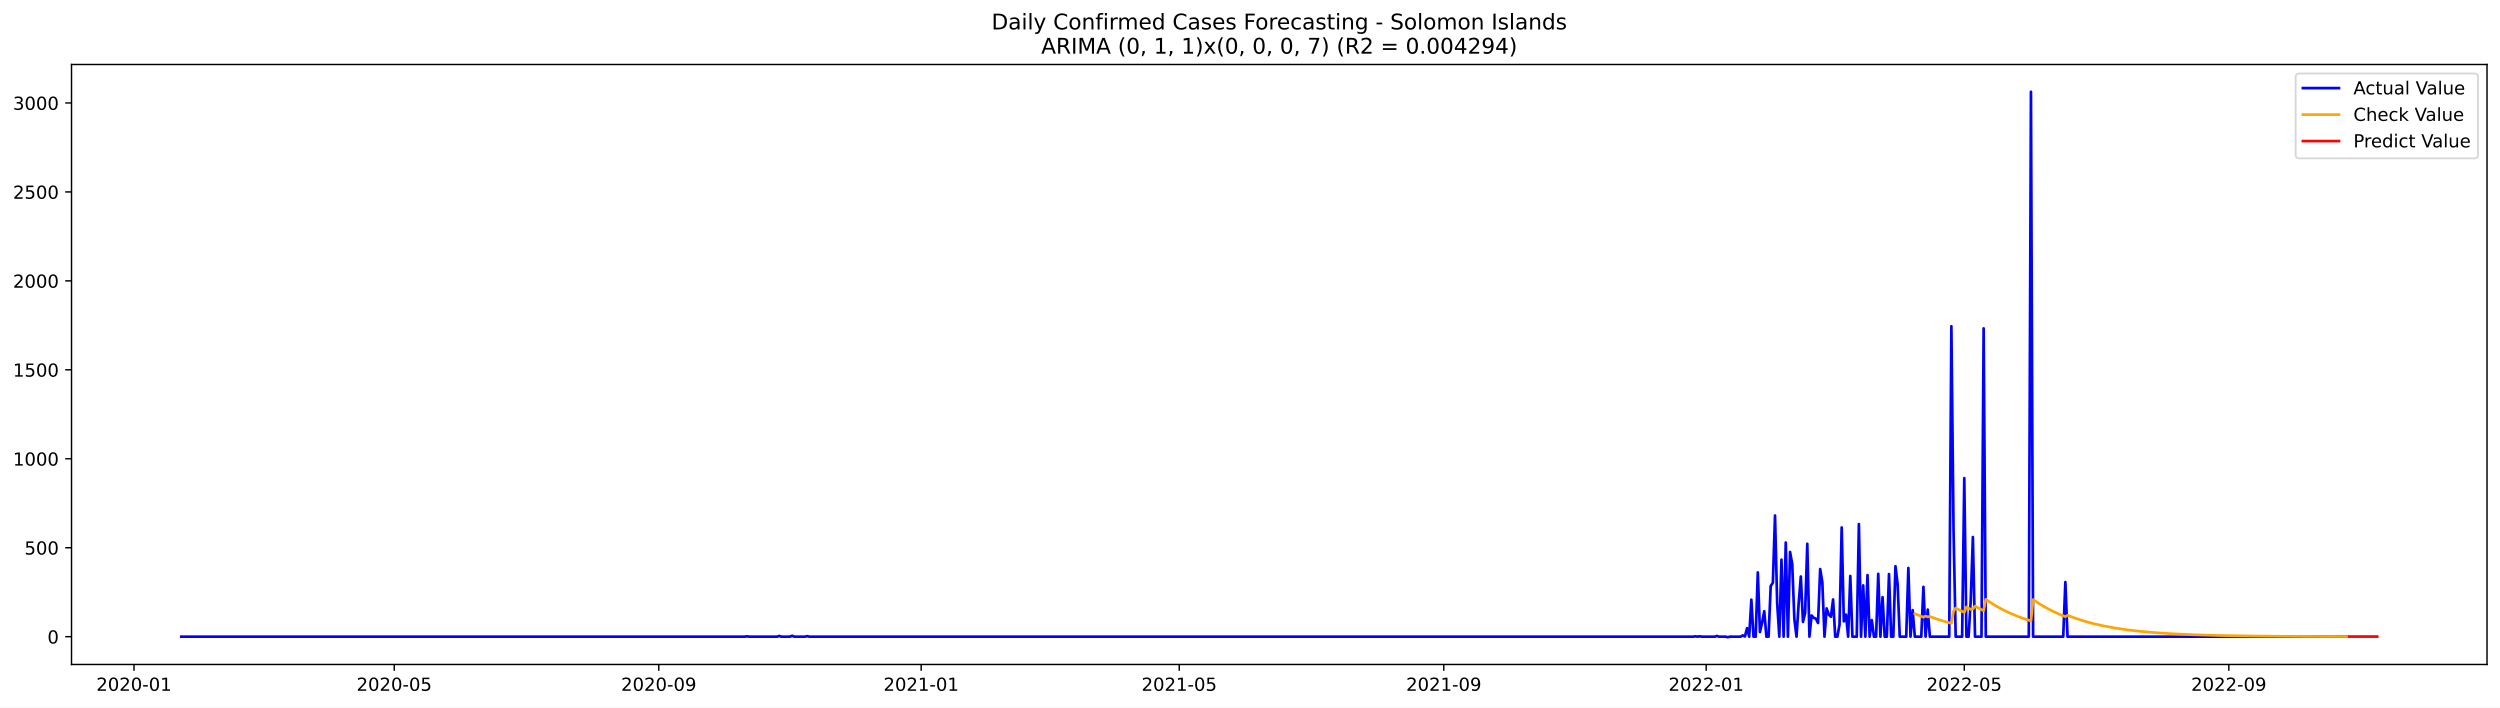
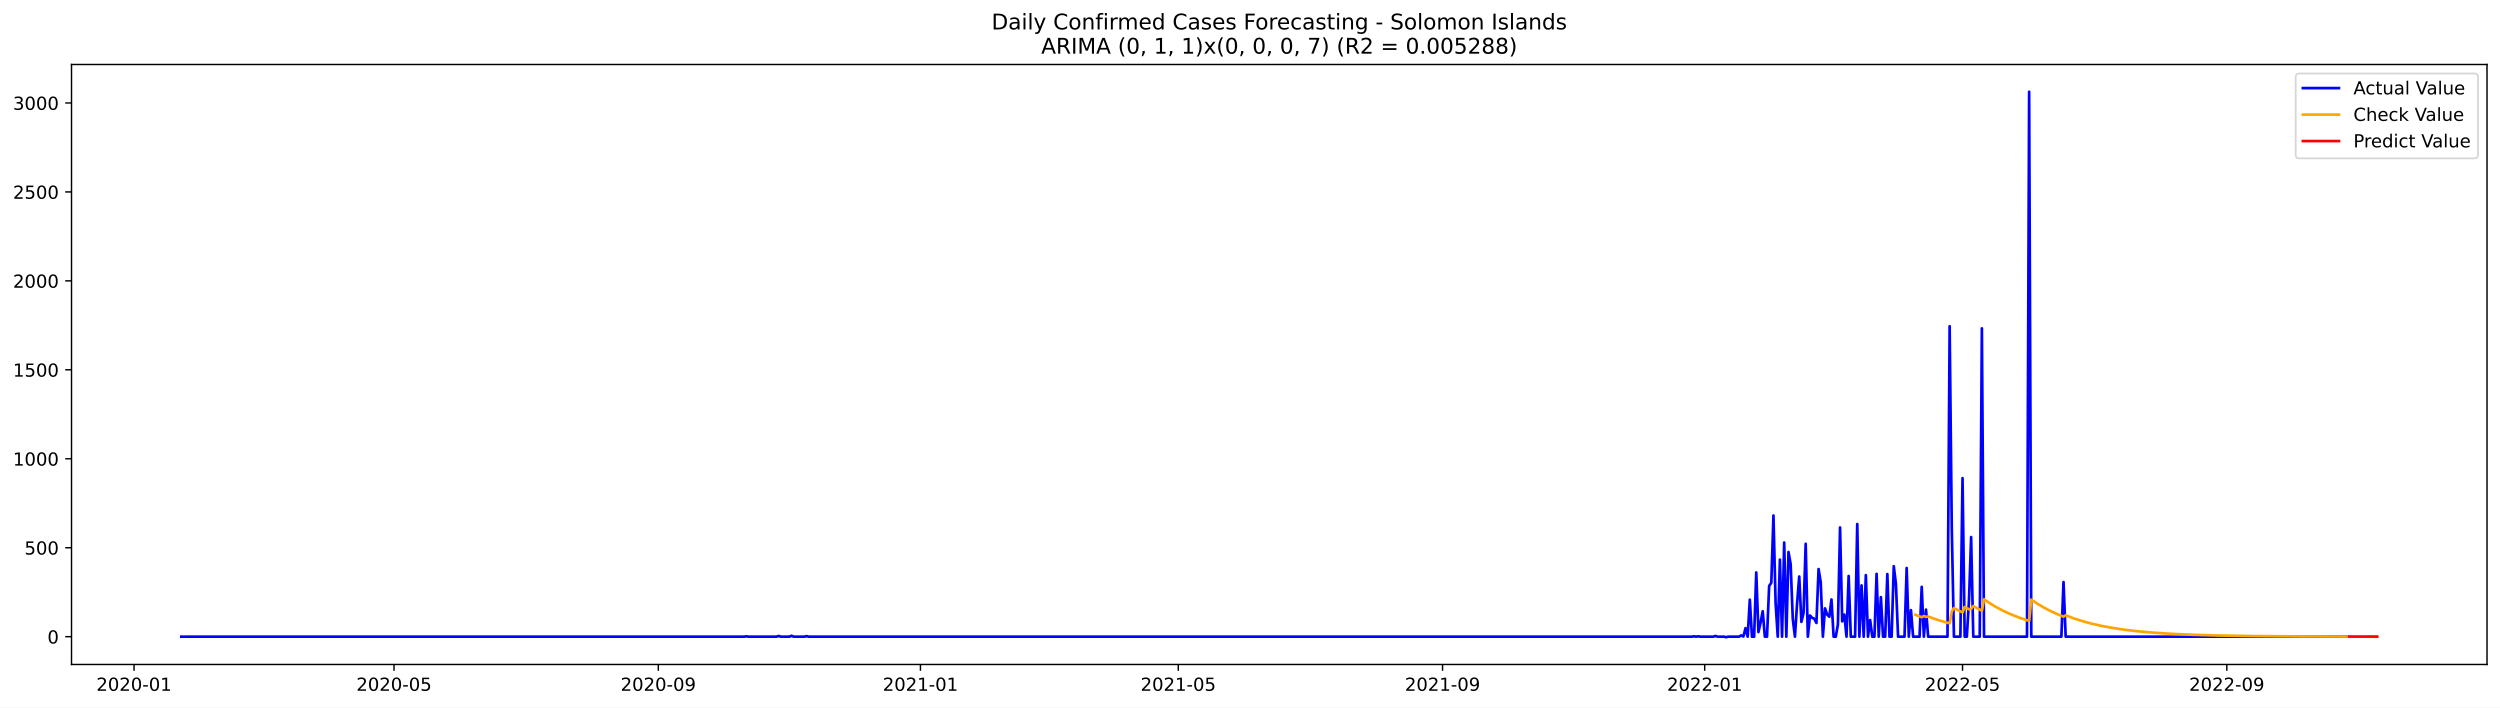
<svg xmlns="http://www.w3.org/2000/svg" xmlns:xlink="http://www.w3.org/1999/xlink" width="1386.05pt" height="392.274pt" viewBox="0 0 1386.05 392.274" version="1.1">
  <defs>
    <style type="text/css">*{stroke-linejoin: round; stroke-linecap: butt}</style>
  </defs>
  <g id="figure_1">
    <g id="patch_1">
      <path d="M 0 392.274  L 1386.05 392.274  L 1386.05 0  L 0 0  z " style="fill: #ffffff" />
    </g>
    <g id="axes_1">
      <g id="patch_2">
        <path d="M 39.65 368.396  L 1378.85 368.396  L 1378.85 35.755  L 39.65 35.755  z " style="fill: #ffffff" />
      </g>
      <g id="matplotlib.axis_1">
        <g id="xtick_1">
          <g id="line2d_1">
            <defs>
-               <path id="m35b483b58b" d="M 0 0  L 0 3.5  " style="stroke: #000000; stroke-width: 0.8" />
+               <path id="m35514302c0" d="M 0 0  L 0 3.5  " style="stroke: #000000; stroke-width: 0.8" />
            </defs>
            <g>
-               <use xlink:href="#m35b483b58b" x="74.29" y="368.396" style="stroke: #000000; stroke-width: 0.8" />
+               <use xlink:href="#m35514302c0" x="74.315" y="368.396" style="stroke: #000000; stroke-width: 0.8" />
            </g>
          </g>
          <g id="text_1">
-             <g transform="translate(53.39822 382.9939)scale(0.1 -0.1)">
+             <g transform="translate(53.42388 382.9939)scale(0.1 -0.1)">
              <defs>
                <path id="DejaVuSans-32" d="M 1228 531  L 3431 531  L 3431 0  L 469 0  L 469 531  Q 828 903 1448 1529  Q 2069 2156 2228 2338  Q 2531 2678 2651 2914  Q 2772 3150 2772 3378  Q 2772 3750 2511 3984  Q 2250 4219 1831 4219  Q 1534 4219 1204 4116  Q 875 4013 500 3803  L 500 4441  Q 881 4594 1212 4672  Q 1544 4750 1819 4750  Q 2544 4750 2975 4387  Q 3406 4025 3406 3419  Q 3406 3131 3298 2873  Q 3191 2616 2906 2266  Q 2828 2175 2409 1742  Q 1991 1309 1228 531  z " transform="scale(0.015625)" />
                <path id="DejaVuSans-30" d="M 2034 4250  Q 1547 4250 1301 3770  Q 1056 3291 1056 2328  Q 1056 1369 1301 889  Q 1547 409 2034 409  Q 2525 409 2770 889  Q 3016 1369 3016 2328  Q 3016 3291 2770 3770  Q 2525 4250 2034 4250  z M 2034 4750  Q 2819 4750 3233 4129  Q 3647 3509 3647 2328  Q 3647 1150 3233 529  Q 2819 -91 2034 -91  Q 1250 -91 836 529  Q 422 1150 422 2328  Q 422 3509 836 4129  Q 1250 4750 2034 4750  z " transform="scale(0.015625)" />
                <path id="DejaVuSans-2d" d="M 313 2009  L 1997 2009  L 1997 1497  L 313 1497  L 313 2009  z " transform="scale(0.015625)" />
                <path id="DejaVuSans-31" d="M 794 531  L 1825 531  L 1825 4091  L 703 3866  L 703 4441  L 1819 4666  L 2450 4666  L 2450 531  L 3481 531  L 3481 0  L 794 0  L 794 531  z " transform="scale(0.015625)" />
              </defs>
              <use xlink:href="#DejaVuSans-32" />
              <use xlink:href="#DejaVuSans-30" x="63.623" />
              <use xlink:href="#DejaVuSans-32" x="127.246" />
              <use xlink:href="#DejaVuSans-30" x="190.869" />
              <use xlink:href="#DejaVuSans-2d" x="254.492" />
              <use xlink:href="#DejaVuSans-30" x="290.576" />
              <use xlink:href="#DejaVuSans-31" x="354.199" />
            </g>
          </g>
        </g>
        <g id="xtick_2">
          <g id="line2d_2">
            <g>
-               <use xlink:href="#m35b483b58b" x="218.572" y="368.396" style="stroke: #000000; stroke-width: 0.8" />
+               <use xlink:href="#m35514302c0" x="218.456" y="368.396" style="stroke: #000000; stroke-width: 0.8" />
            </g>
          </g>
          <g id="text_2">
-             <g transform="translate(197.6803 382.9939)scale(0.1 -0.1)">
+             <g transform="translate(197.5648 382.9939)scale(0.1 -0.1)">
              <defs>
                <path id="DejaVuSans-35" d="M 691 4666  L 3169 4666  L 3169 4134  L 1269 4134  L 1269 2991  Q 1406 3038 1543 3061  Q 1681 3084 1819 3084  Q 2600 3084 3056 2656  Q 3513 2228 3513 1497  Q 3513 744 3044 326  Q 2575 -91 1722 -91  Q 1428 -91 1123 -41  Q 819 9 494 109  L 494 744  Q 775 591 1075 516  Q 1375 441 1709 441  Q 2250 441 2565 725  Q 2881 1009 2881 1497  Q 2881 1984 2565 2268  Q 2250 2553 1709 2553  Q 1456 2553 1204 2497  Q 953 2441 691 2322  L 691 4666  z " transform="scale(0.015625)" />
              </defs>
              <use xlink:href="#DejaVuSans-32" />
              <use xlink:href="#DejaVuSans-30" x="63.623" />
              <use xlink:href="#DejaVuSans-32" x="127.246" />
              <use xlink:href="#DejaVuSans-30" x="190.869" />
              <use xlink:href="#DejaVuSans-2d" x="254.492" />
              <use xlink:href="#DejaVuSans-30" x="290.576" />
              <use xlink:href="#DejaVuSans-35" x="354.199" />
            </g>
          </g>
        </g>
        <g id="xtick_3">
          <g id="line2d_3">
            <g>
-               <use xlink:href="#m35b483b58b" x="365.239" y="368.396" style="stroke: #000000; stroke-width: 0.8" />
+               <use xlink:href="#m35514302c0" x="364.98" y="368.396" style="stroke: #000000; stroke-width: 0.8" />
            </g>
          </g>
          <g id="text_3">
-             <g transform="translate(344.3472 382.9939)scale(0.1 -0.1)">
+             <g transform="translate(344.0882 382.9939)scale(0.1 -0.1)">
              <defs>
                <path id="DejaVuSans-39" d="M 703 97  L 703 672  Q 941 559 1184 500  Q 1428 441 1663 441  Q 2288 441 2617 861  Q 2947 1281 2994 2138  Q 2813 1869 2534 1725  Q 2256 1581 1919 1581  Q 1219 1581 811 2004  Q 403 2428 403 3163  Q 403 3881 828 4315  Q 1253 4750 1959 4750  Q 2769 4750 3195 4129  Q 3622 3509 3622 2328  Q 3622 1225 3098 567  Q 2575 -91 1691 -91  Q 1453 -91 1209 -44  Q 966 3 703 97  z M 1959 2075  Q 2384 2075 2632 2365  Q 2881 2656 2881 3163  Q 2881 3666 2632 3958  Q 2384 4250 1959 4250  Q 1534 4250 1286 3958  Q 1038 3666 1038 3163  Q 1038 2656 1286 2365  Q 1534 2075 1959 2075  z " transform="scale(0.015625)" />
              </defs>
              <use xlink:href="#DejaVuSans-32" />
              <use xlink:href="#DejaVuSans-30" x="63.623" />
              <use xlink:href="#DejaVuSans-32" x="127.246" />
              <use xlink:href="#DejaVuSans-30" x="190.869" />
              <use xlink:href="#DejaVuSans-2d" x="254.492" />
              <use xlink:href="#DejaVuSans-30" x="290.576" />
              <use xlink:href="#DejaVuSans-39" x="354.199" />
            </g>
          </g>
        </g>
        <g id="xtick_4">
          <g id="line2d_4">
            <g>
-               <use xlink:href="#m35b483b58b" x="510.713" y="368.396" style="stroke: #000000; stroke-width: 0.8" />
+               <use xlink:href="#m35514302c0" x="510.312" y="368.396" style="stroke: #000000; stroke-width: 0.8" />
            </g>
          </g>
          <g id="text_4">
-             <g transform="translate(489.8217 382.9939)scale(0.1 -0.1)">
+             <g transform="translate(489.4203 382.9939)scale(0.1 -0.1)">
              <use xlink:href="#DejaVuSans-32" />
              <use xlink:href="#DejaVuSans-30" x="63.623" />
              <use xlink:href="#DejaVuSans-32" x="127.246" />
              <use xlink:href="#DejaVuSans-31" x="190.869" />
              <use xlink:href="#DejaVuSans-2d" x="254.492" />
              <use xlink:href="#DejaVuSans-30" x="290.576" />
              <use xlink:href="#DejaVuSans-31" x="354.199" />
            </g>
          </g>
        </g>
        <g id="xtick_5">
          <g id="line2d_5">
            <g>
-               <use xlink:href="#m35b483b58b" x="653.803" y="368.396" style="stroke: #000000; stroke-width: 0.8" />
+               <use xlink:href="#m35514302c0" x="653.261" y="368.396" style="stroke: #000000; stroke-width: 0.8" />
            </g>
          </g>
          <g id="text_5">
-             <g transform="translate(632.9113 382.9939)scale(0.1 -0.1)">
+             <g transform="translate(632.37 382.9939)scale(0.1 -0.1)">
              <use xlink:href="#DejaVuSans-32" />
              <use xlink:href="#DejaVuSans-30" x="63.623" />
              <use xlink:href="#DejaVuSans-32" x="127.246" />
              <use xlink:href="#DejaVuSans-31" x="190.869" />
              <use xlink:href="#DejaVuSans-2d" x="254.492" />
              <use xlink:href="#DejaVuSans-30" x="290.576" />
              <use xlink:href="#DejaVuSans-35" x="354.199" />
            </g>
          </g>
        </g>
        <g id="xtick_6">
          <g id="line2d_6">
            <g>
-               <use xlink:href="#m35b483b58b" x="800.47" y="368.396" style="stroke: #000000; stroke-width: 0.8" />
+               <use xlink:href="#m35514302c0" x="799.785" y="368.396" style="stroke: #000000; stroke-width: 0.8" />
            </g>
          </g>
          <g id="text_6">
-             <g transform="translate(779.5783 382.9939)scale(0.1 -0.1)">
+             <g transform="translate(778.8934 382.9939)scale(0.1 -0.1)">
              <use xlink:href="#DejaVuSans-32" />
              <use xlink:href="#DejaVuSans-30" x="63.623" />
              <use xlink:href="#DejaVuSans-32" x="127.246" />
              <use xlink:href="#DejaVuSans-31" x="190.869" />
              <use xlink:href="#DejaVuSans-2d" x="254.492" />
              <use xlink:href="#DejaVuSans-30" x="290.576" />
              <use xlink:href="#DejaVuSans-39" x="354.199" />
            </g>
          </g>
        </g>
        <g id="xtick_7">
          <g id="line2d_7">
            <g>
-               <use xlink:href="#m35b483b58b" x="945.944" y="368.396" style="stroke: #000000; stroke-width: 0.8" />
+               <use xlink:href="#m35514302c0" x="945.117" y="368.396" style="stroke: #000000; stroke-width: 0.8" />
            </g>
          </g>
          <g id="text_7">
-             <g transform="translate(925.0527 382.9939)scale(0.1 -0.1)">
+             <g transform="translate(924.2255 382.9939)scale(0.1 -0.1)">
              <use xlink:href="#DejaVuSans-32" />
              <use xlink:href="#DejaVuSans-30" x="63.623" />
              <use xlink:href="#DejaVuSans-32" x="127.246" />
              <use xlink:href="#DejaVuSans-32" x="190.869" />
              <use xlink:href="#DejaVuSans-2d" x="254.492" />
              <use xlink:href="#DejaVuSans-30" x="290.576" />
              <use xlink:href="#DejaVuSans-31" x="354.199" />
            </g>
          </g>
        </g>
        <g id="xtick_8">
          <g id="line2d_8">
            <g>
-               <use xlink:href="#m35b483b58b" x="1089.034" y="368.396" style="stroke: #000000; stroke-width: 0.8" />
+               <use xlink:href="#m35514302c0" x="1088.067" y="368.396" style="stroke: #000000; stroke-width: 0.8" />
            </g>
          </g>
          <g id="text_8">
-             <g transform="translate(1068.142 382.9939)scale(0.1 -0.1)">
+             <g transform="translate(1067.175 382.9939)scale(0.1 -0.1)">
              <use xlink:href="#DejaVuSans-32" />
              <use xlink:href="#DejaVuSans-30" x="63.623" />
              <use xlink:href="#DejaVuSans-32" x="127.246" />
              <use xlink:href="#DejaVuSans-32" x="190.869" />
              <use xlink:href="#DejaVuSans-2d" x="254.492" />
              <use xlink:href="#DejaVuSans-30" x="290.576" />
              <use xlink:href="#DejaVuSans-35" x="354.199" />
            </g>
          </g>
        </g>
        <g id="xtick_9">
          <g id="line2d_9">
            <g>
-               <use xlink:href="#m35b483b58b" x="1235.701" y="368.396" style="stroke: #000000; stroke-width: 0.8" />
+               <use xlink:href="#m35514302c0" x="1234.59" y="368.396" style="stroke: #000000; stroke-width: 0.8" />
            </g>
          </g>
          <g id="text_9">
-             <g transform="translate(1214.809 382.9939)scale(0.1 -0.1)">
+             <g transform="translate(1213.699 382.9939)scale(0.1 -0.1)">
              <use xlink:href="#DejaVuSans-32" />
              <use xlink:href="#DejaVuSans-30" x="63.623" />
              <use xlink:href="#DejaVuSans-32" x="127.246" />
              <use xlink:href="#DejaVuSans-32" x="190.869" />
              <use xlink:href="#DejaVuSans-2d" x="254.492" />
              <use xlink:href="#DejaVuSans-30" x="290.576" />
              <use xlink:href="#DejaVuSans-39" x="354.199" />
            </g>
          </g>
        </g>
      </g>
      <g id="matplotlib.axis_2">
        <g id="ytick_1">
          <g id="line2d_10">
            <defs>
-               <path id="mdf429b97b2" d="M 0 0  L -3.5 0  " style="stroke: #000000; stroke-width: 0.8" />
+               <path id="m97b2423ea4" d="M 0 0  L -3.5 0  " style="stroke: #000000; stroke-width: 0.8" />
            </defs>
            <g>
-               <use xlink:href="#mdf429b97b2" x="39.65" y="352.98" style="stroke: #000000; stroke-width: 0.8" />
+               <use xlink:href="#m97b2423ea4" x="39.65" y="352.98" style="stroke: #000000; stroke-width: 0.8" />
            </g>
          </g>
          <g id="text_10">
            <g transform="translate(26.2875 356.7788)scale(0.1 -0.1)">
              <use xlink:href="#DejaVuSans-30" />
            </g>
          </g>
        </g>
        <g id="ytick_2">
          <g id="line2d_11">
            <g>
-               <use xlink:href="#mdf429b97b2" x="39.65" y="303.665" style="stroke: #000000; stroke-width: 0.8" />
+               <use xlink:href="#m97b2423ea4" x="39.65" y="303.665" style="stroke: #000000; stroke-width: 0.8" />
            </g>
          </g>
          <g id="text_11">
            <g transform="translate(13.5625 307.4638)scale(0.1 -0.1)">
              <use xlink:href="#DejaVuSans-35" />
              <use xlink:href="#DejaVuSans-30" x="63.623" />
              <use xlink:href="#DejaVuSans-30" x="127.246" />
            </g>
          </g>
        </g>
        <g id="ytick_3">
          <g id="line2d_12">
            <g>
-               <use xlink:href="#mdf429b97b2" x="39.65" y="254.349" style="stroke: #000000; stroke-width: 0.8" />
+               <use xlink:href="#m97b2423ea4" x="39.65" y="254.349" style="stroke: #000000; stroke-width: 0.8" />
            </g>
          </g>
          <g id="text_12">
            <g transform="translate(7.2 258.1487)scale(0.1 -0.1)">
              <use xlink:href="#DejaVuSans-31" />
              <use xlink:href="#DejaVuSans-30" x="63.623" />
              <use xlink:href="#DejaVuSans-30" x="127.246" />
              <use xlink:href="#DejaVuSans-30" x="190.869" />
            </g>
          </g>
        </g>
        <g id="ytick_4">
          <g id="line2d_13">
            <g>
-               <use xlink:href="#mdf429b97b2" x="39.65" y="205.034" style="stroke: #000000; stroke-width: 0.8" />
+               <use xlink:href="#m97b2423ea4" x="39.65" y="205.034" style="stroke: #000000; stroke-width: 0.8" />
            </g>
          </g>
          <g id="text_13">
            <g transform="translate(7.2 208.8336)scale(0.1 -0.1)">
              <use xlink:href="#DejaVuSans-31" />
              <use xlink:href="#DejaVuSans-35" x="63.623" />
              <use xlink:href="#DejaVuSans-30" x="127.246" />
              <use xlink:href="#DejaVuSans-30" x="190.869" />
            </g>
          </g>
        </g>
        <g id="ytick_5">
          <g id="line2d_14">
            <g>
-               <use xlink:href="#mdf429b97b2" x="39.65" y="155.719" style="stroke: #000000; stroke-width: 0.8" />
+               <use xlink:href="#m97b2423ea4" x="39.65" y="155.719" style="stroke: #000000; stroke-width: 0.8" />
            </g>
          </g>
          <g id="text_14">
            <g transform="translate(7.2 159.5186)scale(0.1 -0.1)">
              <use xlink:href="#DejaVuSans-32" />
              <use xlink:href="#DejaVuSans-30" x="63.623" />
              <use xlink:href="#DejaVuSans-30" x="127.246" />
              <use xlink:href="#DejaVuSans-30" x="190.869" />
            </g>
          </g>
        </g>
        <g id="ytick_6">
          <g id="line2d_15">
            <g>
-               <use xlink:href="#mdf429b97b2" x="39.65" y="106.404" style="stroke: #000000; stroke-width: 0.8" />
+               <use xlink:href="#m97b2423ea4" x="39.65" y="106.404" style="stroke: #000000; stroke-width: 0.8" />
            </g>
          </g>
          <g id="text_15">
            <g transform="translate(7.2 110.2035)scale(0.1 -0.1)">
              <use xlink:href="#DejaVuSans-32" />
              <use xlink:href="#DejaVuSans-35" x="63.623" />
              <use xlink:href="#DejaVuSans-30" x="127.246" />
              <use xlink:href="#DejaVuSans-30" x="190.869" />
            </g>
          </g>
        </g>
        <g id="ytick_7">
          <g id="line2d_16">
            <g>
-               <use xlink:href="#mdf429b97b2" x="39.65" y="57.089" style="stroke: #000000; stroke-width: 0.8" />
+               <use xlink:href="#m97b2423ea4" x="39.65" y="57.089" style="stroke: #000000; stroke-width: 0.8" />
            </g>
          </g>
          <g id="text_16">
            <g transform="translate(7.2 60.88842)scale(0.1 -0.1)">
              <defs>
                <path id="DejaVuSans-33" d="M 2597 2516  Q 3050 2419 3304 2112  Q 3559 1806 3559 1356  Q 3559 666 3084 287  Q 2609 -91 1734 -91  Q 1441 -91 1130 -33  Q 819 25 488 141  L 488 750  Q 750 597 1062 519  Q 1375 441 1716 441  Q 2309 441 2620 675  Q 2931 909 2931 1356  Q 2931 1769 2642 2001  Q 2353 2234 1838 2234  L 1294 2234  L 1294 2753  L 1863 2753  Q 2328 2753 2575 2939  Q 2822 3125 2822 3475  Q 2822 3834 2567 4026  Q 2313 4219 1838 4219  Q 1578 4219 1281 4162  Q 984 4106 628 3988  L 628 4550  Q 988 4650 1302 4700  Q 1616 4750 1894 4750  Q 2613 4750 3031 4423  Q 3450 4097 3450 3541  Q 3450 3153 3228 2886  Q 3006 2619 2597 2516  z " transform="scale(0.015625)" />
              </defs>
              <use xlink:href="#DejaVuSans-33" />
              <use xlink:href="#DejaVuSans-30" x="63.623" />
              <use xlink:href="#DejaVuSans-30" x="127.246" />
              <use xlink:href="#DejaVuSans-30" x="190.869" />
            </g>
          </g>
        </g>
      </g>
      <g id="line2d_17">
-         <path d="M 100.523 352.98  L 412.935 352.98  L 414.128 352.782  L 415.32 352.98  L 430.821 352.98  L 432.014 352.585  L 433.206 352.98  L 437.976 352.98  L 439.168 352.486  L 440.361 352.98  L 446.323 352.98  L 447.515 352.684  L 448.708 352.98  L 938.79 352.98  L 939.982 352.782  L 941.174 352.98  L 942.367 352.782  L 943.559 352.98  L 950.714 352.98  L 951.906 352.585  L 953.099 352.98  L 956.676 352.98  L 957.868 353.276  L 959.061 352.98  L 965.023 352.98  L 966.215 352.289  L 967.408 352.881  L 968.6 348.245  L 969.792 352.98  L 970.985 332.465  L 972.177 352.98  L 973.37 352.98  L 974.562 317.374  L 975.754 350.415  L 976.947 345.188  L 978.139 338.875  L 979.332 352.98  L 980.524 352.98  L 981.717 324.87  L 982.909 323.095  L 984.101 285.812  L 985.294 334.24  L 986.486 352.98  L 987.679 310.273  L 988.871 352.98  L 990.063 300.804  L 991.256 352.98  L 992.448 306.032  L 993.641 312.739  L 994.833 343.215  L 996.026 352.98  L 997.218 334.536  L 998.41 319.643  L 999.603 344.793  L 1000.795 339.862  L 1001.988 301.495  L 1003.18 352.98  L 1004.372 341.243  L 1005.565 342.525  L 1006.757 343.018  L 1007.95 345.385  L 1009.142 315.5  L 1010.334 322.799  L 1011.527 352.98  L 1012.719 337.297  L 1013.912 340.749  L 1015.104 341.933  L 1016.297 332.366  L 1017.489 352.98  L 1018.681 352.98  L 1019.874 346.273  L 1021.066 292.421  L 1022.259 344.497  L 1023.451 340.749  L 1024.643 352.98  L 1025.836 319.347  L 1027.028 352.98  L 1029.413 352.98  L 1030.606 290.547  L 1031.798 352.98  L 1032.99 324.574  L 1034.183 352.98  L 1035.375 318.854  L 1036.568 352.98  L 1037.76 343.807  L 1038.952 352.98  L 1040.145 352.98  L 1041.337 318.163  L 1042.53 352.98  L 1043.722 331.084  L 1044.915 352.98  L 1046.107 352.98  L 1047.299 318.262  L 1048.492 352.98  L 1049.684 352.98  L 1050.877 313.922  L 1052.069 323.785  L 1053.261 352.98  L 1056.839 352.98  L 1058.031 314.908  L 1059.223 352.98  L 1060.416 338.284  L 1061.608 352.98  L 1065.186 352.98  L 1066.378 325.363  L 1067.57 352.98  L 1068.763 337.988  L 1069.955 352.98  L 1080.687 352.98  L 1081.879 180.87  L 1083.072 293.407  L 1084.264 352.98  L 1087.841 352.98  L 1089.034 265.1  L 1090.226 352.98  L 1091.419 352.98  L 1092.611 332.859  L 1093.803 297.747  L 1094.996 352.98  L 1098.573 352.98  L 1099.766 182.054  L 1100.958 352.98  L 1124.806 352.98  L 1125.999 50.876  L 1127.191 352.98  L 1143.885 352.98  L 1145.077 322.7  L 1146.27 352.98  L 1301.283 352.98  L 1301.283 352.98  " clip-path="url(#p633696797e)" style="fill: none; stroke: #0000ff; stroke-width: 1.5; stroke-linecap: square" />
+         <path d="M 100.523 352.98  L 412.629 352.98  L 413.821 352.782  L 415.012 352.98  L 430.498 352.98  L 431.689 352.585  L 432.881 352.98  L 437.646 352.98  L 438.837 352.486  L 440.028 352.98  L 445.984 352.98  L 447.176 352.684  L 448.367 352.98  L 937.969 352.98  L 939.161 352.782  L 940.352 352.98  L 941.543 352.782  L 942.734 352.98  L 949.882 352.98  L 951.073 352.585  L 952.264 352.98  L 955.838 352.98  L 957.029 353.276  L 958.221 352.98  L 964.177 352.98  L 965.368 352.289  L 966.559 352.881  L 967.751 348.245  L 968.942 352.98  L 970.133 332.465  L 971.324 352.98  L 972.516 352.98  L 973.707 317.374  L 974.898 350.415  L 976.089 345.188  L 977.281 338.875  L 978.472 352.98  L 979.663 352.98  L 980.854 324.87  L 982.046 323.095  L 983.237 285.812  L 984.428 334.24  L 985.619 352.98  L 986.811 310.273  L 988.002 352.98  L 989.193 300.804  L 990.384 352.98  L 991.576 306.032  L 992.767 312.739  L 993.958 343.215  L 995.149 352.98  L 996.341 334.536  L 997.532 319.643  L 998.723 344.793  L 999.914 339.862  L 1001.106 301.495  L 1002.297 352.98  L 1003.488 341.243  L 1004.679 342.525  L 1005.871 343.018  L 1007.062 345.385  L 1008.253 315.5  L 1009.444 322.799  L 1010.636 352.98  L 1011.827 337.297  L 1013.018 340.749  L 1014.209 341.933  L 1015.401 332.366  L 1016.592 352.98  L 1017.783 352.98  L 1018.974 346.273  L 1020.165 292.421  L 1021.357 344.497  L 1022.548 340.749  L 1023.739 352.98  L 1024.93 319.347  L 1026.122 352.98  L 1028.504 352.98  L 1029.695 290.547  L 1030.887 352.98  L 1032.078 324.574  L 1033.269 352.98  L 1034.46 318.854  L 1035.652 352.98  L 1036.843 343.807  L 1038.034 352.98  L 1039.225 352.98  L 1040.417 318.163  L 1041.608 352.98  L 1042.799 331.084  L 1043.99 352.98  L 1045.182 352.98  L 1046.373 318.262  L 1047.564 352.98  L 1048.755 352.98  L 1049.947 313.922  L 1051.138 323.785  L 1052.329 352.98  L 1055.903 352.98  L 1057.094 314.908  L 1058.285 352.98  L 1059.477 338.284  L 1060.668 352.98  L 1064.242 352.98  L 1065.433 325.363  L 1066.624 352.98  L 1067.815 337.988  L 1069.007 352.98  L 1079.728 352.98  L 1080.919 180.87  L 1082.11 293.407  L 1083.302 352.98  L 1086.875 352.98  L 1088.067 265.1  L 1089.258 352.98  L 1090.449 352.98  L 1091.64 332.859  L 1092.832 297.747  L 1094.023 352.98  L 1097.597 352.98  L 1098.788 182.054  L 1099.979 352.98  L 1123.804 352.98  L 1124.995 50.876  L 1126.186 352.98  L 1142.864 352.98  L 1144.055 322.7  L 1145.246 352.98  L 1301.3 352.98  L 1301.3 352.98  " clip-path="url(#pd928aa559c)" style="fill: none; stroke: #0000ff; stroke-width: 1.5; stroke-linecap: square" />
      </g>
      <g id="line2d_18">
-         <path d="M 1061.608 340.28  L 1066.378 342.207  L 1067.57 341.528  L 1068.763 341.989  L 1069.955 341.828  L 1074.725 343.52  L 1079.495 344.955  L 1081.879 345.588  L 1083.072 338.951  L 1084.264 337.116  L 1087.841 338.957  L 1089.034 339.522  L 1090.226 336.523  L 1092.611 337.823  L 1093.803 337.623  L 1094.996 336.016  L 1098.573 337.985  L 1099.766 338.589  L 1100.958 332.282  L 1104.535 334.684  L 1108.112 336.808  L 1111.69 338.685  L 1115.267 340.345  L 1120.037 342.261  L 1124.806 343.887  L 1125.999 344.254  L 1127.191 332.432  L 1130.768 334.817  L 1134.346 336.925  L 1137.923 338.789  L 1141.5 340.436  L 1145.077 341.892  L 1146.27 341.119  L 1151.039 342.918  L 1155.809 344.444  L 1160.579 345.739  L 1166.541 347.085  L 1172.503 348.181  L 1179.657 349.23  L 1186.812 350.05  L 1195.159 350.783  L 1204.698 351.399  L 1216.622 351.932  L 1230.931 352.34  L 1250.01 352.648  L 1277.435 352.851  L 1301.283 352.923  L 1301.283 352.923  " clip-path="url(#p633696797e)" style="fill: none; stroke: #ffa500; stroke-width: 1.5; stroke-linecap: square" />
+         <path d="M 1061.859 340.792  L 1065.433 342.206  L 1066.624 341.528  L 1067.815 341.989  L 1069.007 341.828  L 1073.772 343.52  L 1078.537 344.955  L 1080.919 345.588  L 1082.11 338.951  L 1083.302 337.116  L 1086.875 338.957  L 1088.067 339.522  L 1089.258 336.524  L 1091.64 337.823  L 1092.832 337.623  L 1094.023 336.016  L 1097.597 337.985  L 1098.788 338.589  L 1099.979 332.282  L 1103.553 334.684  L 1107.127 336.808  L 1110.7 338.685  L 1114.274 340.345  L 1119.039 342.261  L 1123.804 343.887  L 1124.995 344.254  L 1126.186 332.432  L 1129.76 334.817  L 1133.334 336.925  L 1136.908 338.789  L 1140.481 340.436  L 1144.055 341.892  L 1145.246 341.119  L 1150.011 342.918  L 1154.776 344.444  L 1159.541 345.739  L 1165.498 347.085  L 1171.454 348.181  L 1178.601 349.23  L 1185.749 350.05  L 1194.088 350.783  L 1203.618 351.399  L 1215.53 351.932  L 1229.825 352.34  L 1248.885 352.648  L 1276.284 352.851  L 1301.3 352.925  L 1301.3 352.925  " clip-path="url(#pd928aa559c)" style="fill: none; stroke: #ffa500; stroke-width: 1.5; stroke-linecap: square" />
      </g>
      <g id="line2d_19">
-         <path d="M 1302.476 352.925  L 1303.668 352.925  L 1304.861 352.925  L 1306.053 352.925  L 1307.246 352.925  L 1308.438 352.925  L 1309.63 352.925  L 1310.823 352.925  L 1312.015 352.925  L 1313.208 352.925  L 1314.4 352.925  L 1315.592 352.925  L 1316.785 352.925  L 1317.977 352.925  " clip-path="url(#p633696797e)" style="fill: none; stroke: #ff0000; stroke-width: 1.5; stroke-linecap: square" />
+         <path d="M 1302.491 352.928  L 1303.682 352.928  L 1304.874 352.928  L 1306.065 352.928  L 1307.256 352.928  L 1308.447 352.928  L 1309.639 352.928  L 1310.83 352.928  L 1312.021 352.928  L 1313.212 352.928  L 1314.404 352.928  L 1315.595 352.928  L 1316.786 352.928  L 1317.977 352.928  " clip-path="url(#pd928aa559c)" style="fill: none; stroke: #ff0000; stroke-width: 1.5; stroke-linecap: square" />
      </g>
      <g id="patch_3">
        <path d="M 39.65 368.396  L 39.65 35.755  " style="fill: none; stroke: #000000; stroke-width: 0.8; stroke-linejoin: miter; stroke-linecap: square" />
      </g>
      <g id="patch_4">
        <path d="M 1378.85 368.396  L 1378.85 35.755  " style="fill: none; stroke: #000000; stroke-width: 0.8; stroke-linejoin: miter; stroke-linecap: square" />
      </g>
      <g id="patch_5">
        <path d="M 39.65 368.396  L 1378.85 368.396  " style="fill: none; stroke: #000000; stroke-width: 0.8; stroke-linejoin: miter; stroke-linecap: square" />
      </g>
      <g id="patch_6">
        <path d="M 39.65 35.755  L 1378.85 35.755  " style="fill: none; stroke: #000000; stroke-width: 0.8; stroke-linejoin: miter; stroke-linecap: square" />
      </g>
      <g id="text_17">
        <g transform="translate(549.7297 16.31812)scale(0.12 -0.12)">
          <defs>
            <path id="DejaVuSans-44" d="M 1259 4147  L 1259 519  L 2022 519  Q 2988 519 3436 956  Q 3884 1394 3884 2338  Q 3884 3275 3436 3711  Q 2988 4147 2022 4147  L 1259 4147  z M 628 4666  L 1925 4666  Q 3281 4666 3915 4102  Q 4550 3538 4550 2338  Q 4550 1131 3912 565  Q 3275 0 1925 0  L 628 0  L 628 4666  z " transform="scale(0.015625)" />
            <path id="DejaVuSans-61" d="M 2194 1759  Q 1497 1759 1228 1600  Q 959 1441 959 1056  Q 959 750 1161 570  Q 1363 391 1709 391  Q 2188 391 2477 730  Q 2766 1069 2766 1631  L 2766 1759  L 2194 1759  z M 3341 1997  L 3341 0  L 2766 0  L 2766 531  Q 2569 213 2275 61  Q 1981 -91 1556 -91  Q 1019 -91 701 211  Q 384 513 384 1019  Q 384 1609 779 1909  Q 1175 2209 1959 2209  L 2766 2209  L 2766 2266  Q 2766 2663 2505 2880  Q 2244 3097 1772 3097  Q 1472 3097 1187 3025  Q 903 2953 641 2809  L 641 3341  Q 956 3463 1253 3523  Q 1550 3584 1831 3584  Q 2591 3584 2966 3190  Q 3341 2797 3341 1997  z " transform="scale(0.015625)" />
            <path id="DejaVuSans-69" d="M 603 3500  L 1178 3500  L 1178 0  L 603 0  L 603 3500  z M 603 4863  L 1178 4863  L 1178 4134  L 603 4134  L 603 4863  z " transform="scale(0.015625)" />
            <path id="DejaVuSans-6c" d="M 603 4863  L 1178 4863  L 1178 0  L 603 0  L 603 4863  z " transform="scale(0.015625)" />
            <path id="DejaVuSans-79" d="M 2059 -325  Q 1816 -950 1584 -1140  Q 1353 -1331 966 -1331  L 506 -1331  L 506 -850  L 844 -850  Q 1081 -850 1212 -737  Q 1344 -625 1503 -206  L 1606 56  L 191 3500  L 800 3500  L 1894 763  L 2988 3500  L 3597 3500  L 2059 -325  z " transform="scale(0.015625)" />
            <path id="DejaVuSans-20" transform="scale(0.015625)" />
            <path id="DejaVuSans-43" d="M 4122 4306  L 4122 3641  Q 3803 3938 3442 4084  Q 3081 4231 2675 4231  Q 1875 4231 1450 3742  Q 1025 3253 1025 2328  Q 1025 1406 1450 917  Q 1875 428 2675 428  Q 3081 428 3442 575  Q 3803 722 4122 1019  L 4122 359  Q 3791 134 3420 21  Q 3050 -91 2638 -91  Q 1578 -91 968 557  Q 359 1206 359 2328  Q 359 3453 968 4101  Q 1578 4750 2638 4750  Q 3056 4750 3426 4639  Q 3797 4528 4122 4306  z " transform="scale(0.015625)" />
            <path id="DejaVuSans-6f" d="M 1959 3097  Q 1497 3097 1228 2736  Q 959 2375 959 1747  Q 959 1119 1226 758  Q 1494 397 1959 397  Q 2419 397 2687 759  Q 2956 1122 2956 1747  Q 2956 2369 2687 2733  Q 2419 3097 1959 3097  z M 1959 3584  Q 2709 3584 3137 3096  Q 3566 2609 3566 1747  Q 3566 888 3137 398  Q 2709 -91 1959 -91  Q 1206 -91 779 398  Q 353 888 353 1747  Q 353 2609 779 3096  Q 1206 3584 1959 3584  z " transform="scale(0.015625)" />
            <path id="DejaVuSans-6e" d="M 3513 2113  L 3513 0  L 2938 0  L 2938 2094  Q 2938 2591 2744 2837  Q 2550 3084 2163 3084  Q 1697 3084 1428 2787  Q 1159 2491 1159 1978  L 1159 0  L 581 0  L 581 3500  L 1159 3500  L 1159 2956  Q 1366 3272 1645 3428  Q 1925 3584 2291 3584  Q 2894 3584 3203 3211  Q 3513 2838 3513 2113  z " transform="scale(0.015625)" />
            <path id="DejaVuSans-66" d="M 2375 4863  L 2375 4384  L 1825 4384  Q 1516 4384 1395 4259  Q 1275 4134 1275 3809  L 1275 3500  L 2222 3500  L 2222 3053  L 1275 3053  L 1275 0  L 697 0  L 697 3053  L 147 3053  L 147 3500  L 697 3500  L 697 3744  Q 697 4328 969 4595  Q 1241 4863 1831 4863  L 2375 4863  z " transform="scale(0.015625)" />
            <path id="DejaVuSans-72" d="M 2631 2963  Q 2534 3019 2420 3045  Q 2306 3072 2169 3072  Q 1681 3072 1420 2755  Q 1159 2438 1159 1844  L 1159 0  L 581 0  L 581 3500  L 1159 3500  L 1159 2956  Q 1341 3275 1631 3429  Q 1922 3584 2338 3584  Q 2397 3584 2469 3576  Q 2541 3569 2628 3553  L 2631 2963  z " transform="scale(0.015625)" />
            <path id="DejaVuSans-6d" d="M 3328 2828  Q 3544 3216 3844 3400  Q 4144 3584 4550 3584  Q 5097 3584 5394 3201  Q 5691 2819 5691 2113  L 5691 0  L 5113 0  L 5113 2094  Q 5113 2597 4934 2840  Q 4756 3084 4391 3084  Q 3944 3084 3684 2787  Q 3425 2491 3425 1978  L 3425 0  L 2847 0  L 2847 2094  Q 2847 2600 2669 2842  Q 2491 3084 2119 3084  Q 1678 3084 1418 2786  Q 1159 2488 1159 1978  L 1159 0  L 581 0  L 581 3500  L 1159 3500  L 1159 2956  Q 1356 3278 1631 3431  Q 1906 3584 2284 3584  Q 2666 3584 2933 3390  Q 3200 3197 3328 2828  z " transform="scale(0.015625)" />
            <path id="DejaVuSans-65" d="M 3597 1894  L 3597 1613  L 953 1613  Q 991 1019 1311 708  Q 1631 397 2203 397  Q 2534 397 2845 478  Q 3156 559 3463 722  L 3463 178  Q 3153 47 2828 -22  Q 2503 -91 2169 -91  Q 1331 -91 842 396  Q 353 884 353 1716  Q 353 2575 817 3079  Q 1281 3584 2069 3584  Q 2775 3584 3186 3129  Q 3597 2675 3597 1894  z M 3022 2063  Q 3016 2534 2758 2815  Q 2500 3097 2075 3097  Q 1594 3097 1305 2825  Q 1016 2553 972 2059  L 3022 2063  z " transform="scale(0.015625)" />
            <path id="DejaVuSans-64" d="M 2906 2969  L 2906 4863  L 3481 4863  L 3481 0  L 2906 0  L 2906 525  Q 2725 213 2448 61  Q 2172 -91 1784 -91  Q 1150 -91 751 415  Q 353 922 353 1747  Q 353 2572 751 3078  Q 1150 3584 1784 3584  Q 2172 3584 2448 3432  Q 2725 3281 2906 2969  z M 947 1747  Q 947 1113 1208 752  Q 1469 391 1925 391  Q 2381 391 2643 752  Q 2906 1113 2906 1747  Q 2906 2381 2643 2742  Q 2381 3103 1925 3103  Q 1469 3103 1208 2742  Q 947 2381 947 1747  z " transform="scale(0.015625)" />
            <path id="DejaVuSans-73" d="M 2834 3397  L 2834 2853  Q 2591 2978 2328 3040  Q 2066 3103 1784 3103  Q 1356 3103 1142 2972  Q 928 2841 928 2578  Q 928 2378 1081 2264  Q 1234 2150 1697 2047  L 1894 2003  Q 2506 1872 2764 1633  Q 3022 1394 3022 966  Q 3022 478 2636 193  Q 2250 -91 1575 -91  Q 1294 -91 989 -36  Q 684 19 347 128  L 347 722  Q 666 556 975 473  Q 1284 391 1588 391  Q 1994 391 2212 530  Q 2431 669 2431 922  Q 2431 1156 2273 1281  Q 2116 1406 1581 1522  L 1381 1569  Q 847 1681 609 1914  Q 372 2147 372 2553  Q 372 3047 722 3315  Q 1072 3584 1716 3584  Q 2034 3584 2315 3537  Q 2597 3491 2834 3397  z " transform="scale(0.015625)" />
            <path id="DejaVuSans-46" d="M 628 4666  L 3309 4666  L 3309 4134  L 1259 4134  L 1259 2759  L 3109 2759  L 3109 2228  L 1259 2228  L 1259 0  L 628 0  L 628 4666  z " transform="scale(0.015625)" />
            <path id="DejaVuSans-63" d="M 3122 3366  L 3122 2828  Q 2878 2963 2633 3030  Q 2388 3097 2138 3097  Q 1578 3097 1268 2742  Q 959 2388 959 1747  Q 959 1106 1268 751  Q 1578 397 2138 397  Q 2388 397 2633 464  Q 2878 531 3122 666  L 3122 134  Q 2881 22 2623 -34  Q 2366 -91 2075 -91  Q 1284 -91 818 406  Q 353 903 353 1747  Q 353 2603 823 3093  Q 1294 3584 2113 3584  Q 2378 3584 2631 3529  Q 2884 3475 3122 3366  z " transform="scale(0.015625)" />
            <path id="DejaVuSans-74" d="M 1172 4494  L 1172 3500  L 2356 3500  L 2356 3053  L 1172 3053  L 1172 1153  Q 1172 725 1289 603  Q 1406 481 1766 481  L 2356 481  L 2356 0  L 1766 0  Q 1100 0 847 248  Q 594 497 594 1153  L 594 3053  L 172 3053  L 172 3500  L 594 3500  L 594 4494  L 1172 4494  z " transform="scale(0.015625)" />
            <path id="DejaVuSans-67" d="M 2906 1791  Q 2906 2416 2648 2759  Q 2391 3103 1925 3103  Q 1463 3103 1205 2759  Q 947 2416 947 1791  Q 947 1169 1205 825  Q 1463 481 1925 481  Q 2391 481 2648 825  Q 2906 1169 2906 1791  z M 3481 434  Q 3481 -459 3084 -895  Q 2688 -1331 1869 -1331  Q 1566 -1331 1297 -1286  Q 1028 -1241 775 -1147  L 775 -588  Q 1028 -725 1275 -790  Q 1522 -856 1778 -856  Q 2344 -856 2625 -561  Q 2906 -266 2906 331  L 2906 616  Q 2728 306 2450 153  Q 2172 0 1784 0  Q 1141 0 747 490  Q 353 981 353 1791  Q 353 2603 747 3093  Q 1141 3584 1784 3584  Q 2172 3584 2450 3431  Q 2728 3278 2906 2969  L 2906 3500  L 3481 3500  L 3481 434  z " transform="scale(0.015625)" />
            <path id="DejaVuSans-53" d="M 3425 4513  L 3425 3897  Q 3066 4069 2747 4153  Q 2428 4238 2131 4238  Q 1616 4238 1336 4038  Q 1056 3838 1056 3469  Q 1056 3159 1242 3001  Q 1428 2844 1947 2747  L 2328 2669  Q 3034 2534 3370 2195  Q 3706 1856 3706 1288  Q 3706 609 3251 259  Q 2797 -91 1919 -91  Q 1588 -91 1214 -16  Q 841 59 441 206  L 441 856  Q 825 641 1194 531  Q 1563 422 1919 422  Q 2459 422 2753 634  Q 3047 847 3047 1241  Q 3047 1584 2836 1778  Q 2625 1972 2144 2069  L 1759 2144  Q 1053 2284 737 2584  Q 422 2884 422 3419  Q 422 4038 858 4394  Q 1294 4750 2059 4750  Q 2388 4750 2728 4690  Q 3069 4631 3425 4513  z " transform="scale(0.015625)" />
            <path id="DejaVuSans-49" d="M 628 4666  L 1259 4666  L 1259 0  L 628 0  L 628 4666  z " transform="scale(0.015625)" />
          </defs>
          <use xlink:href="#DejaVuSans-44" />
          <use xlink:href="#DejaVuSans-61" x="77.002" />
          <use xlink:href="#DejaVuSans-69" x="138.281" />
          <use xlink:href="#DejaVuSans-6c" x="166.064" />
          <use xlink:href="#DejaVuSans-79" x="193.848" />
          <use xlink:href="#DejaVuSans-20" x="253.027" />
          <use xlink:href="#DejaVuSans-43" x="284.814" />
          <use xlink:href="#DejaVuSans-6f" x="354.639" />
          <use xlink:href="#DejaVuSans-6e" x="415.82" />
          <use xlink:href="#DejaVuSans-66" x="479.199" />
          <use xlink:href="#DejaVuSans-69" x="514.404" />
          <use xlink:href="#DejaVuSans-72" x="542.188" />
          <use xlink:href="#DejaVuSans-6d" x="581.551" />
          <use xlink:href="#DejaVuSans-65" x="678.963" />
          <use xlink:href="#DejaVuSans-64" x="740.486" />
          <use xlink:href="#DejaVuSans-20" x="803.963" />
          <use xlink:href="#DejaVuSans-43" x="835.75" />
          <use xlink:href="#DejaVuSans-61" x="905.574" />
          <use xlink:href="#DejaVuSans-73" x="966.854" />
          <use xlink:href="#DejaVuSans-65" x="1018.953" />
          <use xlink:href="#DejaVuSans-73" x="1080.477" />
          <use xlink:href="#DejaVuSans-20" x="1132.576" />
          <use xlink:href="#DejaVuSans-46" x="1164.363" />
          <use xlink:href="#DejaVuSans-6f" x="1218.258" />
          <use xlink:href="#DejaVuSans-72" x="1279.439" />
          <use xlink:href="#DejaVuSans-65" x="1318.303" />
          <use xlink:href="#DejaVuSans-63" x="1379.826" />
          <use xlink:href="#DejaVuSans-61" x="1434.807" />
          <use xlink:href="#DejaVuSans-73" x="1496.086" />
          <use xlink:href="#DejaVuSans-74" x="1548.186" />
          <use xlink:href="#DejaVuSans-69" x="1587.395" />
          <use xlink:href="#DejaVuSans-6e" x="1615.178" />
          <use xlink:href="#DejaVuSans-67" x="1678.557" />
          <use xlink:href="#DejaVuSans-20" x="1742.033" />
          <use xlink:href="#DejaVuSans-2d" x="1773.82" />
          <use xlink:href="#DejaVuSans-20" x="1809.904" />
          <use xlink:href="#DejaVuSans-53" x="1841.691" />
          <use xlink:href="#DejaVuSans-6f" x="1905.168" />
          <use xlink:href="#DejaVuSans-6c" x="1966.35" />
          <use xlink:href="#DejaVuSans-6f" x="1994.133" />
          <use xlink:href="#DejaVuSans-6d" x="2055.314" />
          <use xlink:href="#DejaVuSans-6f" x="2152.727" />
          <use xlink:href="#DejaVuSans-6e" x="2213.908" />
          <use xlink:href="#DejaVuSans-20" x="2277.287" />
          <use xlink:href="#DejaVuSans-49" x="2309.074" />
          <use xlink:href="#DejaVuSans-73" x="2338.566" />
          <use xlink:href="#DejaVuSans-6c" x="2390.666" />
          <use xlink:href="#DejaVuSans-61" x="2418.449" />
          <use xlink:href="#DejaVuSans-6e" x="2479.729" />
          <use xlink:href="#DejaVuSans-64" x="2543.107" />
          <use xlink:href="#DejaVuSans-73" x="2606.584" />
        </g>
        <g transform="translate(577.2659 29.7555)scale(0.12 -0.12)">
          <defs>
            <path id="DejaVuSans-41" d="M 2188 4044  L 1331 1722  L 3047 1722  L 2188 4044  z M 1831 4666  L 2547 4666  L 4325 0  L 3669 0  L 3244 1197  L 1141 1197  L 716 0  L 50 0  L 1831 4666  z " transform="scale(0.015625)" />
            <path id="DejaVuSans-52" d="M 2841 2188  Q 3044 2119 3236 1894  Q 3428 1669 3622 1275  L 4263 0  L 3584 0  L 2988 1197  Q 2756 1666 2539 1819  Q 2322 1972 1947 1972  L 1259 1972  L 1259 0  L 628 0  L 628 4666  L 2053 4666  Q 2853 4666 3247 4331  Q 3641 3997 3641 3322  Q 3641 2881 3436 2590  Q 3231 2300 2841 2188  z M 1259 4147  L 1259 2491  L 2053 2491  Q 2509 2491 2742 2702  Q 2975 2913 2975 3322  Q 2975 3731 2742 3939  Q 2509 4147 2053 4147  L 1259 4147  z " transform="scale(0.015625)" />
            <path id="DejaVuSans-4d" d="M 628 4666  L 1569 4666  L 2759 1491  L 3956 4666  L 4897 4666  L 4897 0  L 4281 0  L 4281 4097  L 3078 897  L 2444 897  L 1241 4097  L 1241 0  L 628 0  L 628 4666  z " transform="scale(0.015625)" />
            <path id="DejaVuSans-28" d="M 1984 4856  Q 1566 4138 1362 3434  Q 1159 2731 1159 2009  Q 1159 1288 1364 580  Q 1569 -128 1984 -844  L 1484 -844  Q 1016 -109 783 600  Q 550 1309 550 2009  Q 550 2706 781 3412  Q 1013 4119 1484 4856  L 1984 4856  z " transform="scale(0.015625)" />
            <path id="DejaVuSans-2c" d="M 750 794  L 1409 794  L 1409 256  L 897 -744  L 494 -744  L 750 256  L 750 794  z " transform="scale(0.015625)" />
            <path id="DejaVuSans-29" d="M 513 4856  L 1013 4856  Q 1481 4119 1714 3412  Q 1947 2706 1947 2009  Q 1947 1309 1714 600  Q 1481 -109 1013 -844  L 513 -844  Q 928 -128 1133 580  Q 1338 1288 1338 2009  Q 1338 2731 1133 3434  Q 928 4138 513 4856  z " transform="scale(0.015625)" />
            <path id="DejaVuSans-78" d="M 3513 3500  L 2247 1797  L 3578 0  L 2900 0  L 1881 1375  L 863 0  L 184 0  L 1544 1831  L 300 3500  L 978 3500  L 1906 2253  L 2834 3500  L 3513 3500  z " transform="scale(0.015625)" />
            <path id="DejaVuSans-37" d="M 525 4666  L 3525 4666  L 3525 4397  L 1831 0  L 1172 0  L 2766 4134  L 525 4134  L 525 4666  z " transform="scale(0.015625)" />
            <path id="DejaVuSans-3d" d="M 678 2906  L 4684 2906  L 4684 2381  L 678 2381  L 678 2906  z M 678 1631  L 4684 1631  L 4684 1100  L 678 1100  L 678 1631  z " transform="scale(0.015625)" />
            <path id="DejaVuSans-2e" d="M 684 794  L 1344 794  L 1344 0  L 684 0  L 684 794  z " transform="scale(0.015625)" />
-             <path id="DejaVuSans-34" d="M 2419 4116  L 825 1625  L 2419 1625  L 2419 4116  z M 2253 4666  L 3047 4666  L 3047 1625  L 3713 1625  L 3713 1100  L 3047 1100  L 3047 0  L 2419 0  L 2419 1100  L 313 1100  L 313 1709  L 2253 4666  z " transform="scale(0.015625)" />
+             <path id="DejaVuSans-38" d="M 2034 2216  Q 1584 2216 1326 1975  Q 1069 1734 1069 1313  Q 1069 891 1326 650  Q 1584 409 2034 409  Q 2484 409 2743 651  Q 3003 894 3003 1313  Q 3003 1734 2745 1975  Q 2488 2216 2034 2216  z M 1403 2484  Q 997 2584 770 2862  Q 544 3141 544 3541  Q 544 4100 942 4425  Q 1341 4750 2034 4750  Q 2731 4750 3128 4425  Q 3525 4100 3525 3541  Q 3525 3141 3298 2862  Q 3072 2584 2669 2484  Q 3125 2378 3379 2068  Q 3634 1759 3634 1313  Q 3634 634 3220 271  Q 2806 -91 2034 -91  Q 1263 -91 848 271  Q 434 634 434 1313  Q 434 1759 690 2068  Q 947 2378 1403 2484  z M 1172 3481  Q 1172 3119 1398 2916  Q 1625 2713 2034 2713  Q 2441 2713 2670 2916  Q 2900 3119 2900 3481  Q 2900 3844 2670 4047  Q 2441 4250 2034 4250  Q 1625 4250 1398 4047  Q 1172 3844 1172 3481  z " transform="scale(0.015625)" />
          </defs>
          <use xlink:href="#DejaVuSans-41" />
          <use xlink:href="#DejaVuSans-52" x="68.408" />
          <use xlink:href="#DejaVuSans-49" x="137.891" />
          <use xlink:href="#DejaVuSans-4d" x="167.383" />
          <use xlink:href="#DejaVuSans-41" x="253.662" />
          <use xlink:href="#DejaVuSans-20" x="322.07" />
          <use xlink:href="#DejaVuSans-28" x="353.857" />
          <use xlink:href="#DejaVuSans-30" x="392.871" />
          <use xlink:href="#DejaVuSans-2c" x="456.494" />
          <use xlink:href="#DejaVuSans-20" x="488.281" />
          <use xlink:href="#DejaVuSans-31" x="520.068" />
          <use xlink:href="#DejaVuSans-2c" x="583.691" />
          <use xlink:href="#DejaVuSans-20" x="615.479" />
          <use xlink:href="#DejaVuSans-31" x="647.266" />
          <use xlink:href="#DejaVuSans-29" x="710.889" />
          <use xlink:href="#DejaVuSans-78" x="749.902" />
          <use xlink:href="#DejaVuSans-28" x="809.082" />
          <use xlink:href="#DejaVuSans-30" x="848.096" />
          <use xlink:href="#DejaVuSans-2c" x="911.719" />
          <use xlink:href="#DejaVuSans-20" x="943.506" />
          <use xlink:href="#DejaVuSans-30" x="975.293" />
          <use xlink:href="#DejaVuSans-2c" x="1038.916" />
          <use xlink:href="#DejaVuSans-20" x="1070.703" />
          <use xlink:href="#DejaVuSans-30" x="1102.49" />
          <use xlink:href="#DejaVuSans-2c" x="1166.113" />
          <use xlink:href="#DejaVuSans-20" x="1197.9" />
          <use xlink:href="#DejaVuSans-37" x="1229.688" />
          <use xlink:href="#DejaVuSans-29" x="1293.311" />
          <use xlink:href="#DejaVuSans-20" x="1332.324" />
          <use xlink:href="#DejaVuSans-28" x="1364.111" />
          <use xlink:href="#DejaVuSans-52" x="1403.125" />
          <use xlink:href="#DejaVuSans-32" x="1472.607" />
          <use xlink:href="#DejaVuSans-20" x="1536.23" />
          <use xlink:href="#DejaVuSans-3d" x="1568.018" />
          <use xlink:href="#DejaVuSans-20" x="1651.807" />
          <use xlink:href="#DejaVuSans-30" x="1683.594" />
          <use xlink:href="#DejaVuSans-2e" x="1747.217" />
          <use xlink:href="#DejaVuSans-30" x="1779.004" />
          <use xlink:href="#DejaVuSans-30" x="1842.627" />
-           <use xlink:href="#DejaVuSans-34" x="1906.25" />
+           <use xlink:href="#DejaVuSans-35" x="1906.25" />
          <use xlink:href="#DejaVuSans-32" x="1969.873" />
-           <use xlink:href="#DejaVuSans-39" x="2033.496" />
-           <use xlink:href="#DejaVuSans-34" x="2097.119" />
+           <use xlink:href="#DejaVuSans-38" x="2033.496" />
+           <use xlink:href="#DejaVuSans-38" x="2097.119" />
          <use xlink:href="#DejaVuSans-29" x="2160.742" />
        </g>
      </g>
      <g id="legend_1">
        <g id="patch_7">
          <path d="M 1274.77 87.79  L 1371.85 87.79  Q 1373.85 87.79 1373.85 85.79  L 1373.85 42.755  Q 1373.85 40.755 1371.85 40.755  L 1274.77 40.755  Q 1272.77 40.755 1272.77 42.755  L 1272.77 85.79  Q 1272.77 87.79 1274.77 87.79  z " style="fill: #ffffff; opacity: 0.8; stroke: #cccccc; stroke-linejoin: miter" />
        </g>
        <g id="line2d_20">
          <path d="M 1276.77 48.854  L 1286.77 48.854  L 1296.77 48.854  " style="fill: none; stroke: #0000ff; stroke-width: 1.5; stroke-linecap: square" />
        </g>
        <g id="text_18">
          <g transform="translate(1304.77 52.35394)scale(0.1 -0.1)">
            <defs>
              <path id="DejaVuSans-75" d="M 544 1381  L 544 3500  L 1119 3500  L 1119 1403  Q 1119 906 1312 657  Q 1506 409 1894 409  Q 2359 409 2629 706  Q 2900 1003 2900 1516  L 2900 3500  L 3475 3500  L 3475 0  L 2900 0  L 2900 538  Q 2691 219 2414 64  Q 2138 -91 1772 -91  Q 1169 -91 856 284  Q 544 659 544 1381  z M 1991 3584  L 1991 3584  z " transform="scale(0.015625)" />
              <path id="DejaVuSans-56" d="M 1831 0  L 50 4666  L 709 4666  L 2188 738  L 3669 4666  L 4325 4666  L 2547 0  L 1831 0  z " transform="scale(0.015625)" />
            </defs>
            <use xlink:href="#DejaVuSans-41" />
            <use xlink:href="#DejaVuSans-63" x="66.658" />
            <use xlink:href="#DejaVuSans-74" x="121.639" />
            <use xlink:href="#DejaVuSans-75" x="160.848" />
            <use xlink:href="#DejaVuSans-61" x="224.227" />
            <use xlink:href="#DejaVuSans-6c" x="285.506" />
            <use xlink:href="#DejaVuSans-20" x="313.289" />
            <use xlink:href="#DejaVuSans-56" x="345.076" />
            <use xlink:href="#DejaVuSans-61" x="405.734" />
            <use xlink:href="#DejaVuSans-6c" x="467.014" />
            <use xlink:href="#DejaVuSans-75" x="494.797" />
            <use xlink:href="#DejaVuSans-65" x="558.176" />
          </g>
        </g>
        <g id="line2d_21">
          <path d="M 1276.77 63.532  L 1286.77 63.532  L 1296.77 63.532  " style="fill: none; stroke: #ffa500; stroke-width: 1.5; stroke-linecap: square" />
        </g>
        <g id="text_19">
          <g transform="translate(1304.77 67.03206)scale(0.1 -0.1)">
            <defs>
              <path id="DejaVuSans-68" d="M 3513 2113  L 3513 0  L 2938 0  L 2938 2094  Q 2938 2591 2744 2837  Q 2550 3084 2163 3084  Q 1697 3084 1428 2787  Q 1159 2491 1159 1978  L 1159 0  L 581 0  L 581 4863  L 1159 4863  L 1159 2956  Q 1366 3272 1645 3428  Q 1925 3584 2291 3584  Q 2894 3584 3203 3211  Q 3513 2838 3513 2113  z " transform="scale(0.015625)" />
              <path id="DejaVuSans-6b" d="M 581 4863  L 1159 4863  L 1159 1991  L 2875 3500  L 3609 3500  L 1753 1863  L 3688 0  L 2938 0  L 1159 1709  L 1159 0  L 581 0  L 581 4863  z " transform="scale(0.015625)" />
            </defs>
            <use xlink:href="#DejaVuSans-43" />
            <use xlink:href="#DejaVuSans-68" x="69.824" />
            <use xlink:href="#DejaVuSans-65" x="133.203" />
            <use xlink:href="#DejaVuSans-63" x="194.727" />
            <use xlink:href="#DejaVuSans-6b" x="249.707" />
            <use xlink:href="#DejaVuSans-20" x="307.617" />
            <use xlink:href="#DejaVuSans-56" x="339.404" />
            <use xlink:href="#DejaVuSans-61" x="400.062" />
            <use xlink:href="#DejaVuSans-6c" x="461.342" />
            <use xlink:href="#DejaVuSans-75" x="489.125" />
            <use xlink:href="#DejaVuSans-65" x="552.504" />
          </g>
        </g>
        <g id="line2d_22">
          <path d="M 1276.77 78.21  L 1286.77 78.21  L 1296.77 78.21  " style="fill: none; stroke: #ff0000; stroke-width: 1.5; stroke-linecap: square" />
        </g>
        <g id="text_20">
          <g transform="translate(1304.77 81.71019)scale(0.1 -0.1)">
            <defs>
              <path id="DejaVuSans-50" d="M 1259 4147  L 1259 2394  L 2053 2394  Q 2494 2394 2734 2622  Q 2975 2850 2975 3272  Q 2975 3691 2734 3919  Q 2494 4147 2053 4147  L 1259 4147  z M 628 4666  L 2053 4666  Q 2838 4666 3239 4311  Q 3641 3956 3641 3272  Q 3641 2581 3239 2228  Q 2838 1875 2053 1875  L 1259 1875  L 1259 0  L 628 0  L 628 4666  z " transform="scale(0.015625)" />
            </defs>
            <use xlink:href="#DejaVuSans-50" />
            <use xlink:href="#DejaVuSans-72" x="58.553" />
            <use xlink:href="#DejaVuSans-65" x="97.416" />
            <use xlink:href="#DejaVuSans-64" x="158.939" />
            <use xlink:href="#DejaVuSans-69" x="222.416" />
            <use xlink:href="#DejaVuSans-63" x="250.199" />
            <use xlink:href="#DejaVuSans-74" x="305.18" />
            <use xlink:href="#DejaVuSans-20" x="344.389" />
            <use xlink:href="#DejaVuSans-56" x="376.176" />
            <use xlink:href="#DejaVuSans-61" x="436.834" />
            <use xlink:href="#DejaVuSans-6c" x="498.113" />
            <use xlink:href="#DejaVuSans-75" x="525.896" />
            <use xlink:href="#DejaVuSans-65" x="589.275" />
          </g>
        </g>
      </g>
    </g>
  </g>
  <defs>
-     <clipPath id="p633696797e">
+     <clipPath id="pd928aa559c">
      <rect x="39.65" y="35.755" width="1339.2" height="332.64" />
    </clipPath>
  </defs>
</svg>
